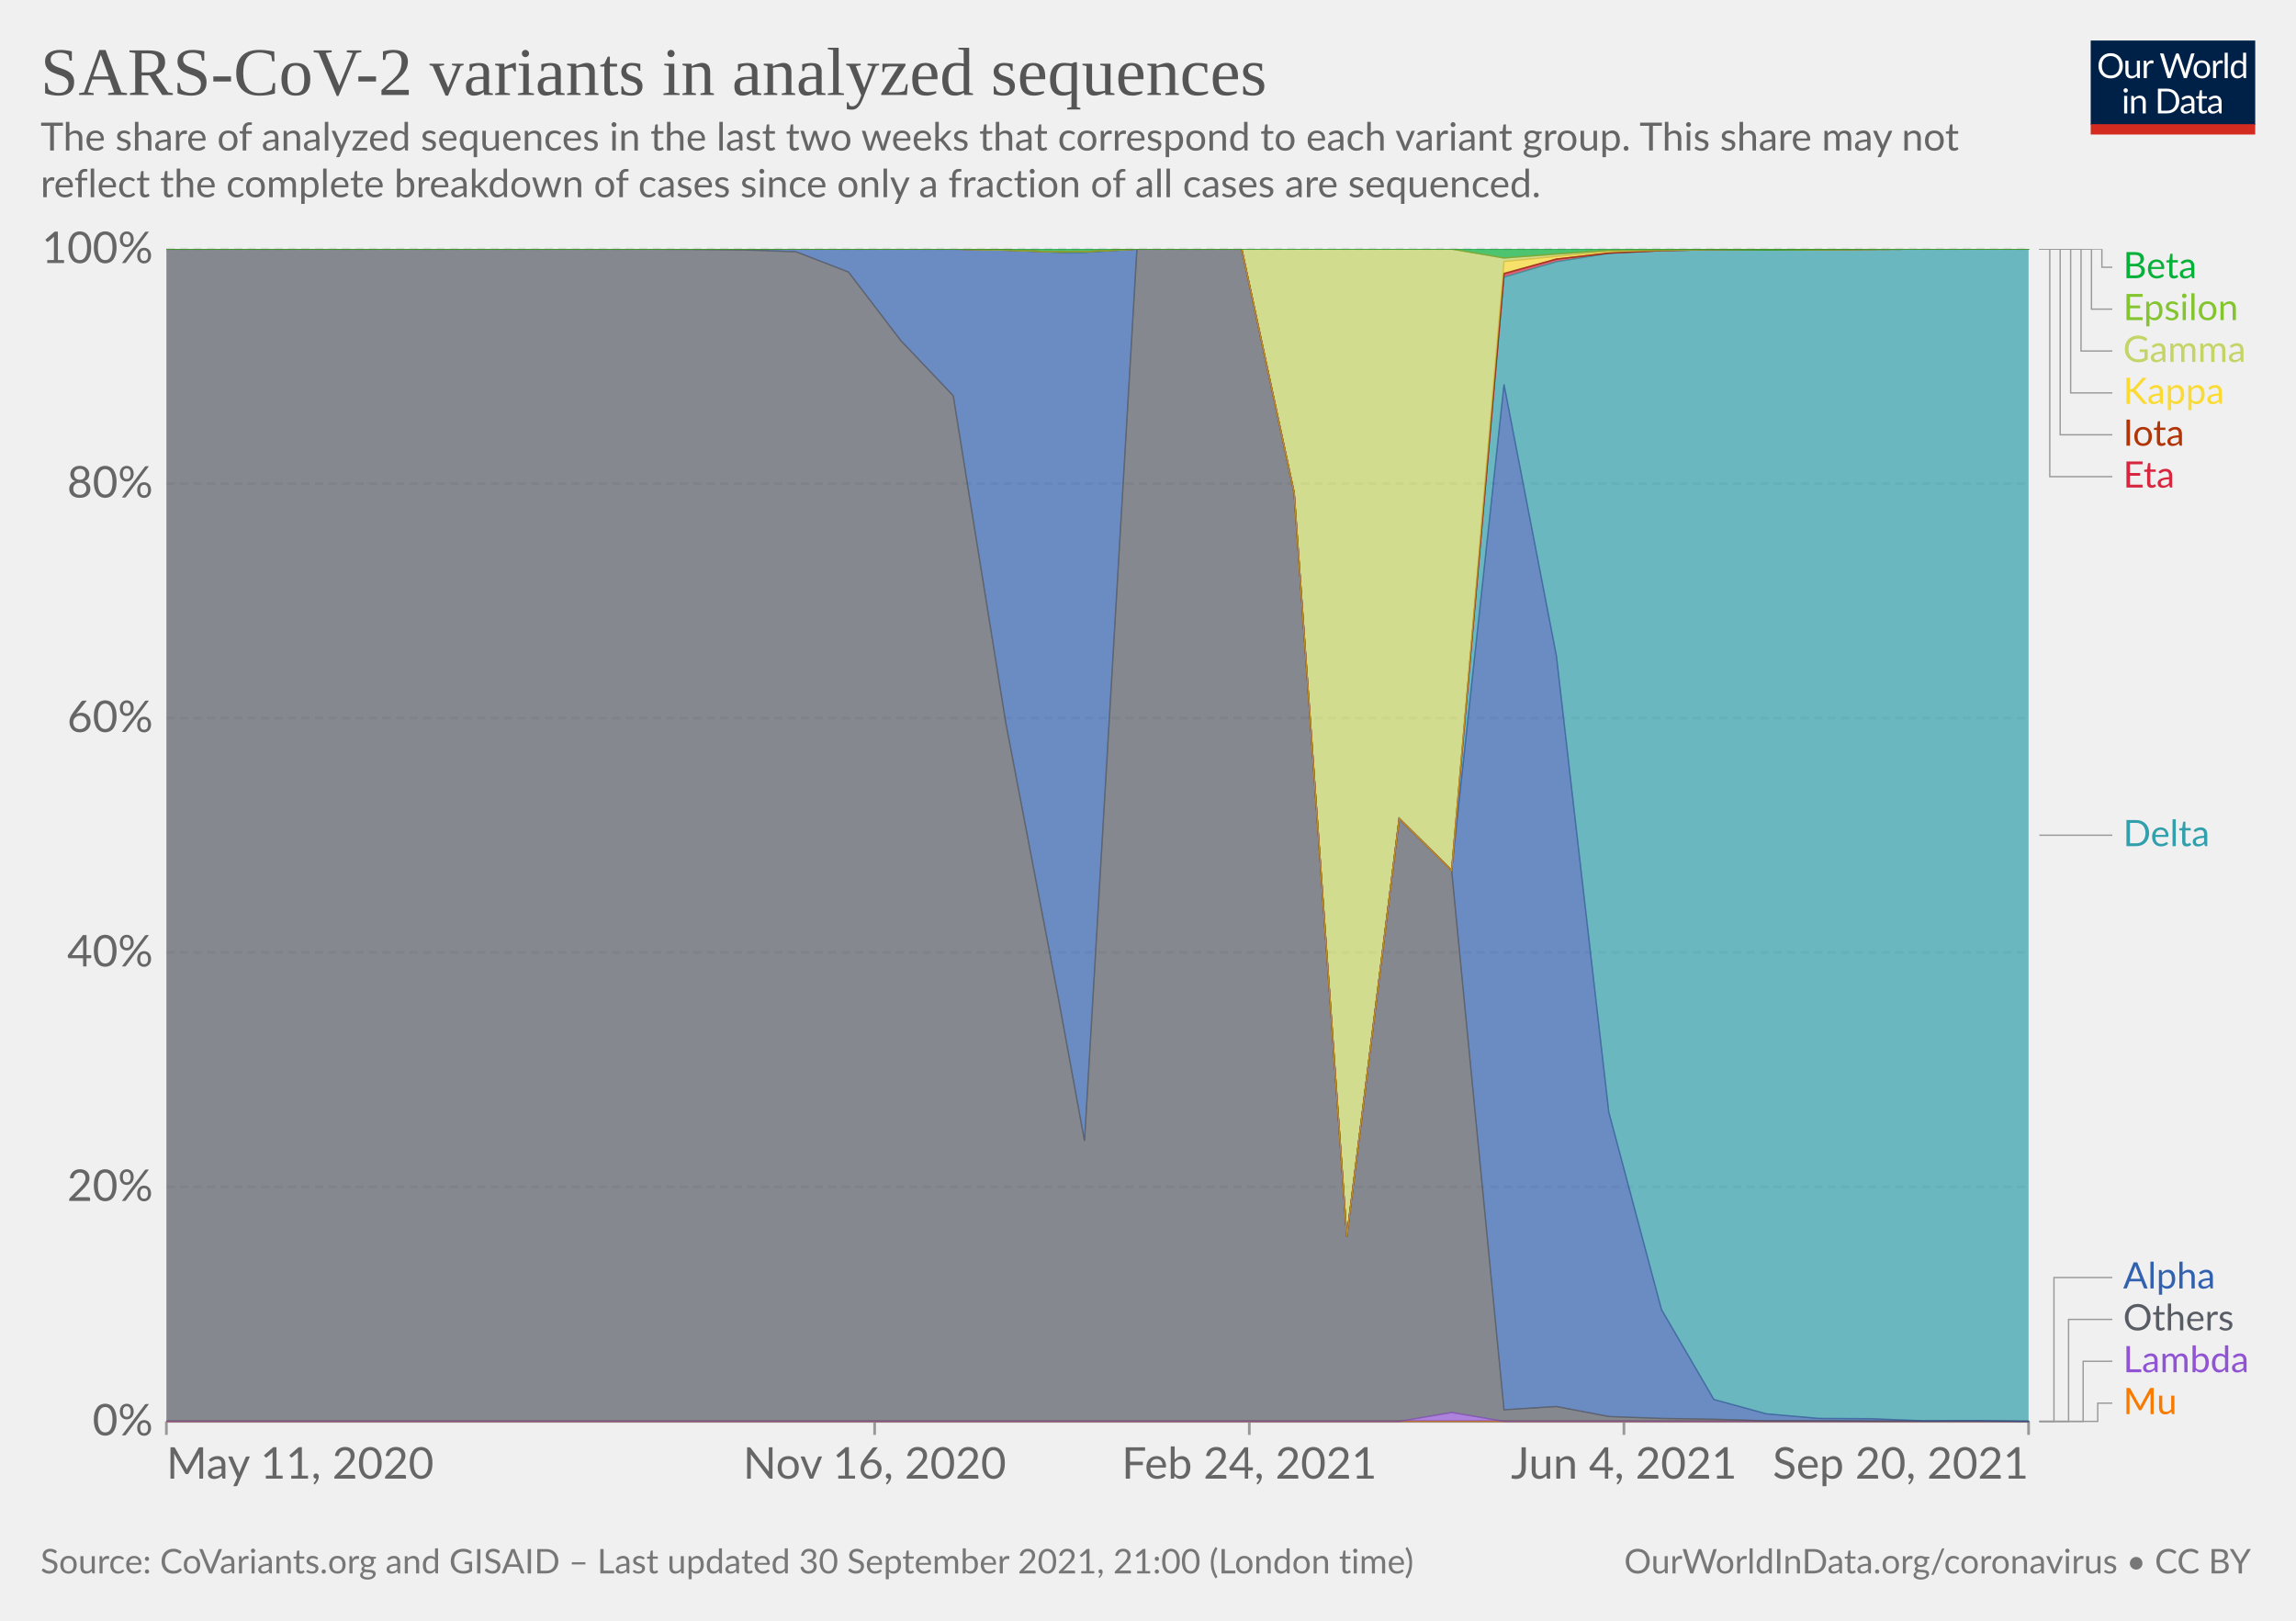
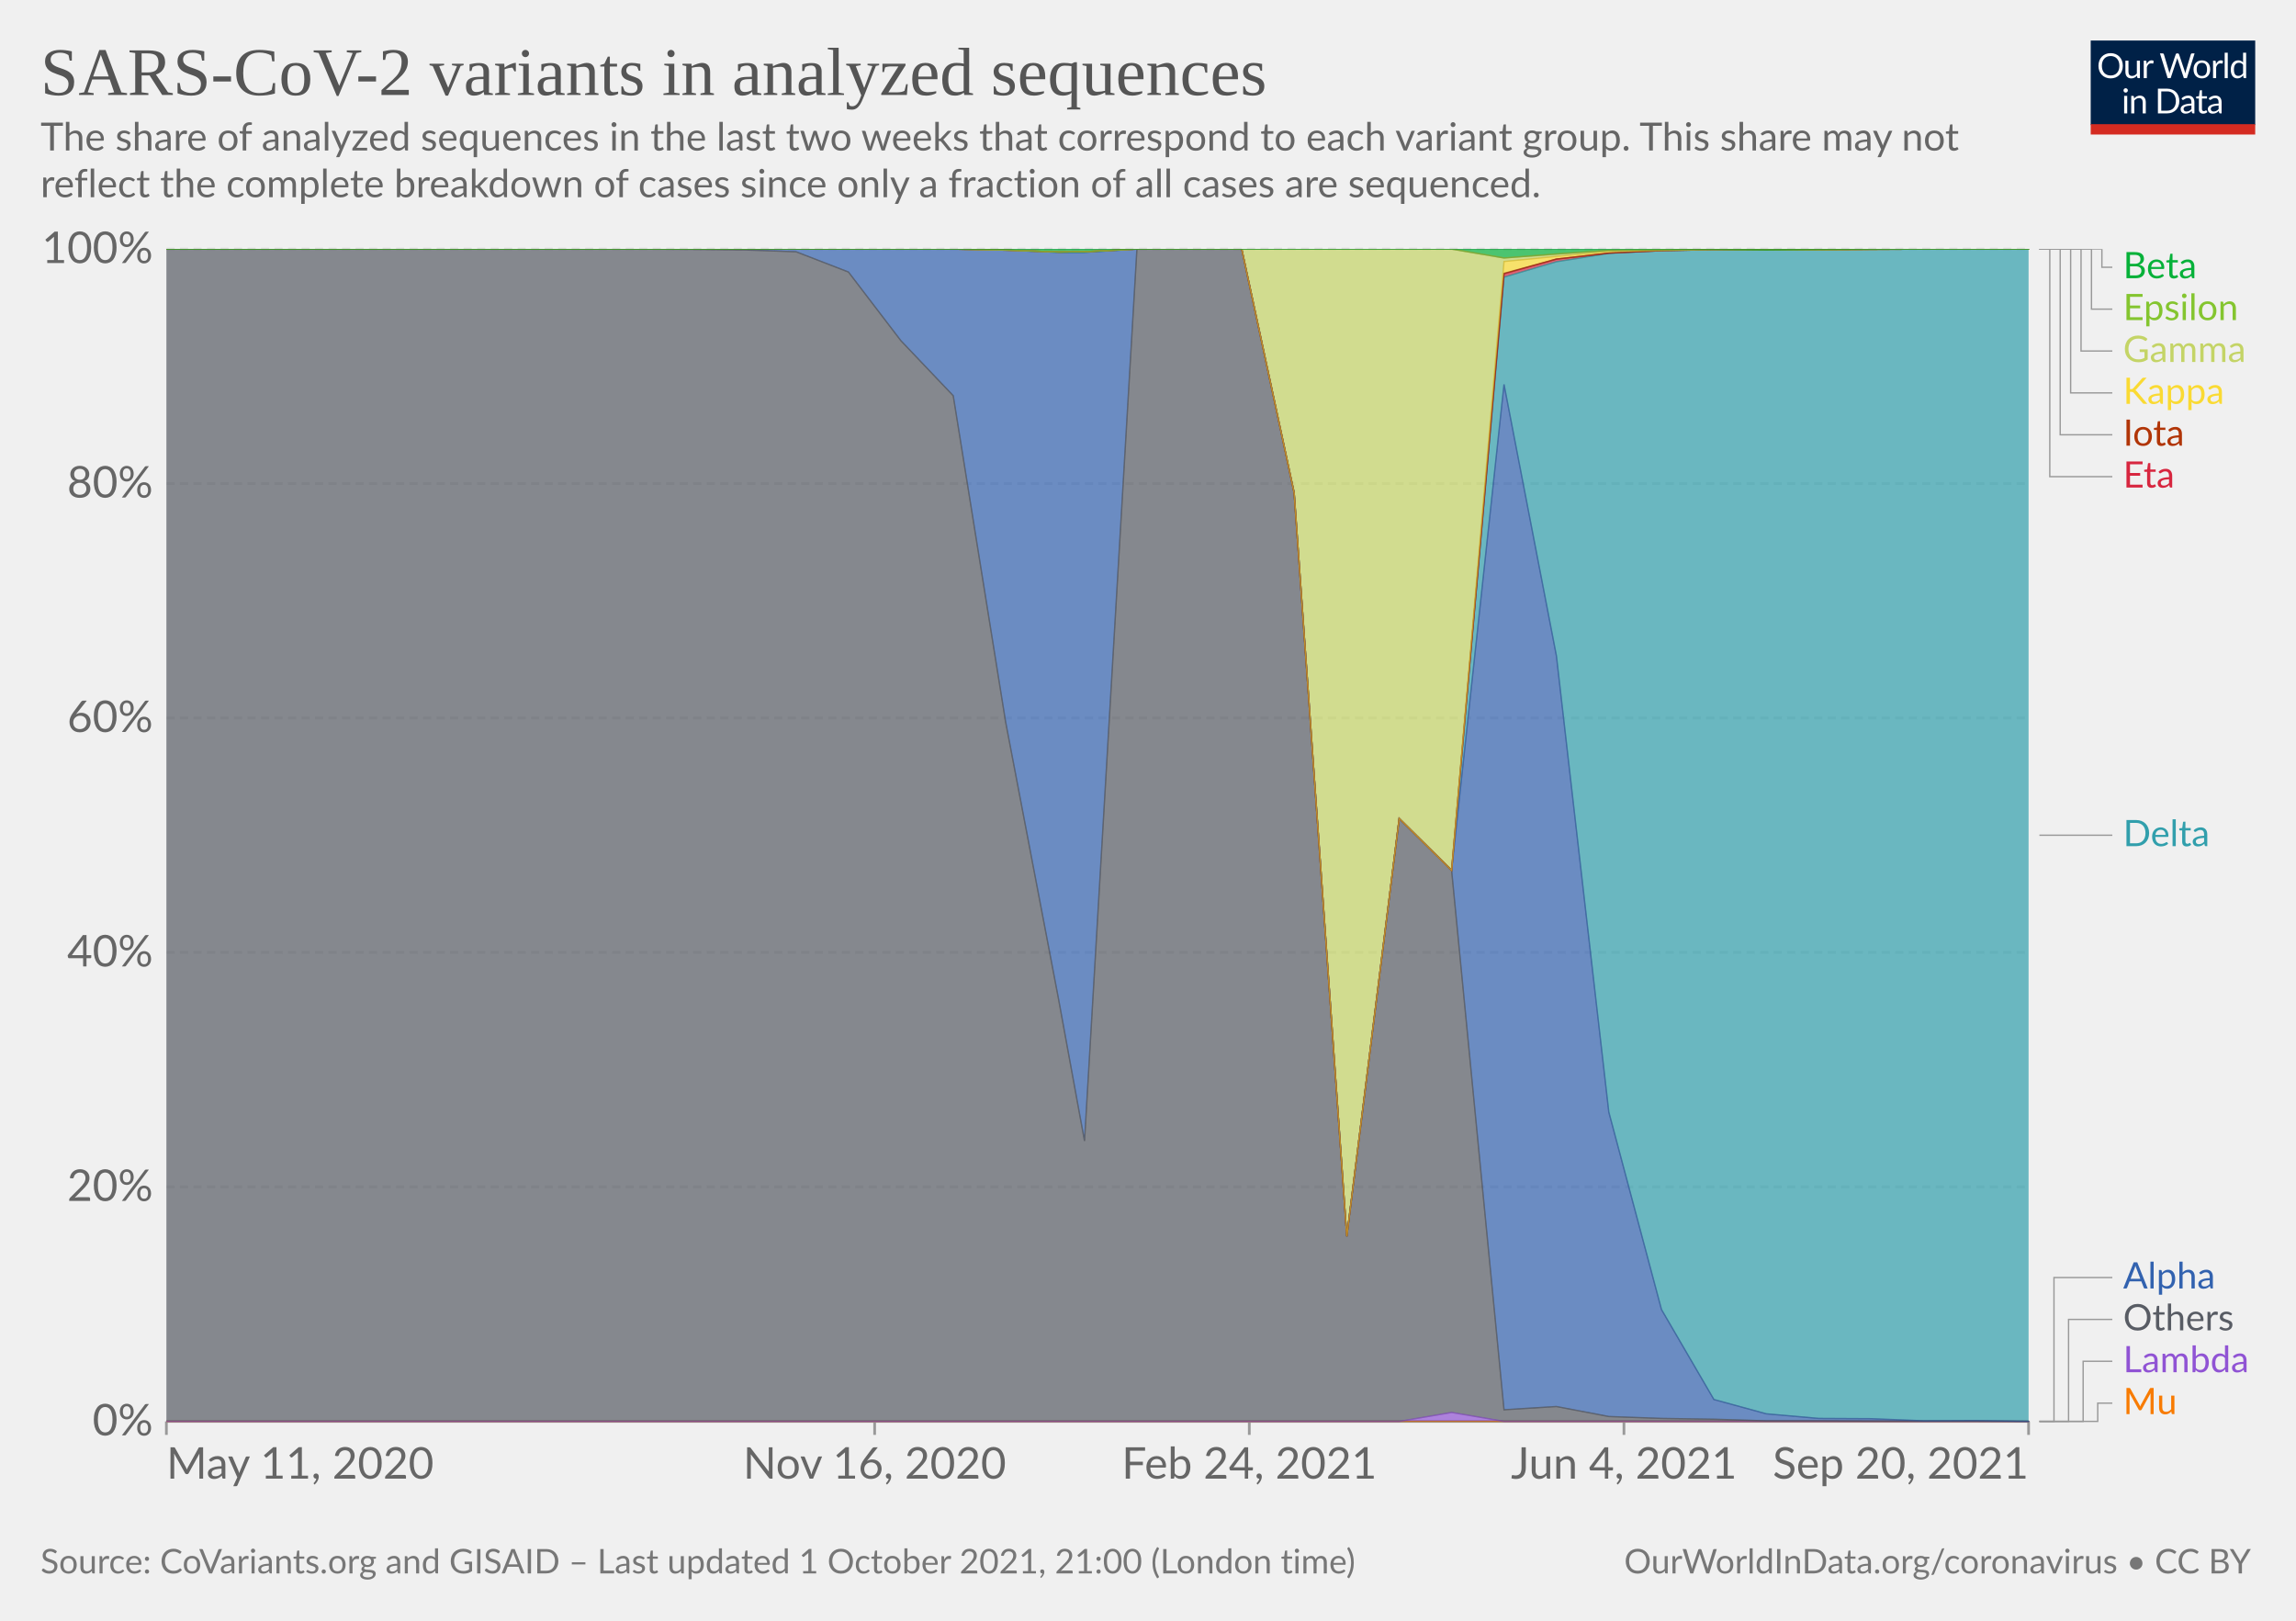
<svg xmlns="http://www.w3.org/2000/svg" version="1.1" style="background-color:#fff;-webkit-font-smoothing:antialiased" width="850" height="600" viewBox="0 0 850 600" font-family="Lato,'Helvetica Neue',Helvetica,Arial,sans-serif" font-size="18" text-rendering="geometricPrecision">
  <g class="HeaderView">
    <g transform="matrix(.29 0 0 .29 774 15)">
      <svg className="owidLog" width="210" height="120" viewBox="0 0 210 120" fill="none">
        <g clip-path="url(#clip0)">
          <path d="M0 0h210v107.89H0V0z" fill="#002147" />
          <path d="M40.98 32.25c0 2.36-.38 4.53-1.12 6.51a14.26 14.26 0 01-8.1 8.4c-1.9.78-4.02 1.17-6.34 1.17a16.6 16.6 0 01-6.33-1.17 14.31 14.31 0 01-8.08-8.4 18.29 18.29 0 01-1.12-6.51c0-2.36.38-4.53 1.12-6.5.75-1.97 1.8-3.67 3.17-5.1a14.32 14.32 0 014.9-3.34c1.92-.8 4.03-1.19 6.34-1.19 2.32 0 4.43.4 6.34 1.19 1.92.8 3.56 1.9 4.93 3.34a14.87 14.87 0 013.17 5.1 18.1 18.1 0 011.12 6.5zm-4.38 0c0-1.94-.26-3.68-.8-5.22a10.91 10.91 0 00-2.24-3.89 9.68 9.68 0 00-3.52-2.46 11.95 11.95 0 00-4.62-.86c-1.68 0-3.21.28-4.6.86a9.88 9.88 0 00-3.54 2.46 10.91 10.91 0 00-2.24 3.9c-.53 1.53-.8 3.27-.8 5.2 0 1.94.27 3.68.8 5.22a11.17 11.17 0 002.24 3.9 10.01 10.01 0 003.55 2.44c1.38.56 2.9.83 4.6.83s3.24-.27 4.61-.83a9.8 9.8 0 003.52-2.44 11.17 11.17 0 002.25-3.9c.53-1.54.8-3.28.8-5.21zm26.22-6.54V48H60.5c-.56 0-.9-.27-1.05-.81l-.31-2.4a12.45 12.45 0 01-3.26 2.6c-1.2.64-2.58.96-4.13.96-1.22 0-2.3-.2-3.24-.6a6.52 6.52 0 01-2.33-1.7 7.37 7.37 0 01-1.43-2.67c-.3-1.04-.46-2.2-.46-3.45V25.7h3.91v14.22c0 1.68.38 2.99 1.15 3.91.77.93 1.96 1.39 3.54 1.39 1.16 0 2.24-.27 3.23-.82a10.42 10.42 0 002.8-2.28V25.7h3.91zm8.61 4.47a9.94 9.94 0 012.6-3.56 5.64 5.64 0 013.76-1.3c.47 0 .92.05 1.34.15.44.1.83.27 1.17.49l-.3 2.92c-.09.37-.3.55-.66.55-.2 0-.5-.04-.9-.13a6.21 6.21 0 00-3.24.18 4.23 4.23 0 00-1.47.92c-.42.4-.81.9-1.17 1.5-.33.58-.64 1.26-.92 2.02V48H67.7V25.71h2.25c.42 0 .72.08.88.25.16.16.27.44.33.83l.26 3.39zm61.16-13.7L122.75 48h-3.82l-7.99-24.05a21.95 21.95 0 01-.42-1.58 38.36 38.36 0 01-.44 1.58L102.05 48h-3.83L88.4 16.47h3.54c.38 0 .7.1.95.29.26.2.43.43.5.73l6.52 21.9.28 1.28.29 1.46.3-1.46.38-1.27 7.41-21.91c.1-.25.26-.48.51-.69.27-.22.58-.33.95-.33h1.23c.38 0 .69.1.92.29a1.77 1.77 0 01.53.73l7.4 21.9a28.4 28.4 0 01.68 2.62 29.52 29.52 0 01.52-2.61l6.54-21.91a1.31 1.31 0 01.48-.7c.27-.21.58-.32.95-.32h3.32zm9.35 8.88c1.63 0 3.1.27 4.4.82a9.43 9.43 0 015.46 5.94c.5 1.4.74 2.98.74 4.73 0 1.76-.25 3.34-.74 4.75a9.43 9.43 0 01-5.46 5.92c-1.3.52-2.77.79-4.4.79-1.64 0-3.12-.27-4.44-.8a9.42 9.42 0 01-3.35-2.3c-.92-1-1.63-2.2-2.13-3.61-.49-1.41-.73-3-.73-4.75s.24-3.33.73-4.73c.5-1.43 1.2-2.64 2.13-3.63a9.4 9.4 0 013.35-2.31c1.32-.55 2.8-.82 4.44-.82zm0 19.89c2.2 0 3.84-.73 4.93-2.2 1.08-1.48 1.63-3.54 1.63-6.18 0-2.66-.55-4.72-1.63-6.2-1.09-1.49-2.73-2.23-4.93-2.23-1.12 0-2.09.2-2.93.57a5.71 5.71 0 00-2.06 1.65 7.5 7.5 0 00-1.24 2.67c-.26 1.04-.4 2.22-.4 3.54 0 2.64.55 4.7 1.64 6.18 1.1 1.47 2.76 2.2 4.99 2.2zm17.97-15.07a9.94 9.94 0 012.6-3.56 5.64 5.64 0 013.76-1.3c.47 0 .91.05 1.34.15.44.1.83.27 1.16.49l-.28 2.92c-.09.37-.31.55-.66.55-.2 0-.5-.04-.9-.13a6.2 6.2 0 00-3.24.18 4.23 4.23 0 00-1.47.92c-.43.4-.82.9-1.17 1.5a13.1 13.1 0 00-.92 2.02V48h-3.94V25.71h2.24c.43 0 .72.08.88.25.17.16.28.44.33.83l.27 3.39zm15.04-14.59V48h-3.92V15.6h3.92zm19.55 15.43a6.22 6.22 0 00-2.38-2.05 6.7 6.7 0 00-2.86-.6c-2.07 0-3.66.75-4.77 2.23-1.12 1.48-1.68 3.6-1.68 6.33 0 1.46.13 2.7.38 3.74a7.29 7.29 0 001.1 2.56 4.35 4.35 0 001.78 1.45c.7.3 1.5.46 2.4.46 1.29 0 2.41-.3 3.36-.88a9.6 9.6 0 002.67-2.49V31.02zm3.91-15.43V48h-2.33c-.56 0-.9-.27-1.06-.81l-.35-2.71a12.13 12.13 0 01-3.25 2.77 8.28 8.28 0 01-4.23 1.06 7.31 7.31 0 01-6.14-2.9c-.73-.96-1.3-2.15-1.69-3.57a18.35 18.35 0 01.07-9.48 11.29 11.29 0 011.89-3.7 8.7 8.7 0 017.06-3.34 7.96 7.96 0 016.12 2.62V15.59h3.91zM46.61 70.71V93H42.7V70.71h3.91zm.84-7c0 .39-.08.75-.24 1.09a2.81 2.81 0 01-1.52 1.47 2.67 2.67 0 01-2.16 0 2.9 2.9 0 01-1.45-1.47 2.67 2.67 0 010-2.16c.15-.35.35-.65.6-.9.25-.27.53-.47.85-.62a2.67 2.67 0 012.16 0c.35.15.65.35.9.62.27.25.47.55.62.9.16.34.24.7.24 1.08zm7.97 10.24c.49-.54 1-1.04 1.54-1.48a9.85 9.85 0 013.66-1.84 8.96 8.96 0 015.43.35c.94.4 1.72.97 2.33 1.71a7.36 7.36 0 011.43 2.67c.32 1.04.49 2.19.49 3.45V93h-3.94V78.81c0-1.69-.4-3-1.17-3.92-.76-.93-1.93-1.4-3.5-1.4a6.6 6.6 0 00-3.25.83c-1 .56-1.92 1.31-2.77 2.27V93h-3.94V70.71h2.35c.56 0 .9.28 1.04.82l.3 2.42zm57.7 3.3c0 2.36-.37 4.5-1.11 6.44a14.3 14.3 0 01-3.17 4.98 14.1 14.1 0 01-4.93 3.2c-1.9.76-4.02 1.13-6.33 1.13H85.8V61.47h11.77c2.31 0 4.42.39 6.33 1.15a13.8 13.8 0 018.1 8.18 17.75 17.75 0 011.12 6.45zm-4.37 0c0-1.94-.26-3.67-.8-5.2a10.94 10.94 0 00-2.23-3.87 9.57 9.57 0 00-3.53-2.42 12.23 12.23 0 00-4.61-.83h-7.5v24.62h7.5c1.7 0 3.24-.28 4.61-.84a9.7 9.7 0 003.53-2.4 10.94 10.94 0 002.24-3.87c.53-1.53.8-3.26.8-5.2zm19.8 5.72c-1.8.06-3.34.2-4.62.44-1.26.22-2.3.51-3.1.88-.8.36-1.37.8-1.74 1.3-.35.5-.53 1.05-.53 1.67 0 .58.1 1.1.3 1.52a3 3 0 00.76 1.05c.34.27.73.46 1.17.6a6.13 6.13 0 001.45.17 7.28 7.28 0 003.5-.81 11.95 11.95 0 002.82-2.2v-4.62zm-12.65-9.11a12.73 12.73 0 013.98-2.66c1.43-.59 3-.88 4.73-.88 1.25 0 2.36.2 3.33.61a6.81 6.81 0 013.94 4.38c.33 1.04.5 2.19.5 3.43V93h-1.74a1.8 1.8 0 01-.88-.18c-.2-.13-.36-.38-.48-.74l-.44-2.12-1.72 1.46a9.48 9.48 0 01-3.74 1.7c-.69.15-1.46.23-2.3.23-.87 0-1.69-.12-2.45-.35a5.34 5.34 0 01-3.34-2.93 6.64 6.64 0 01-.49-2.64c0-.88.25-1.72.73-2.53a6.33 6.33 0 012.35-2.17c1.09-.63 2.5-1.15 4.25-1.54 1.75-.41 3.89-.65 6.42-.7v-1.75c0-1.73-.37-3.03-1.12-3.91-.75-.9-1.84-1.34-3.28-1.34-.97 0-1.78.12-2.44.37-.64.23-1.2.5-1.7.81l-1.23.82c-.33.23-.67.35-1 .35-.27 0-.5-.07-.69-.2a2.1 2.1 0 01-.48-.53l-.7-1.25zm27.67 19.5c-1.76 0-3.12-.5-4.07-1.48-.94-.98-1.41-2.4-1.41-4.25V74h-2.68a.9.9 0 01-.6-.2c-.16-.14-.24-.36-.24-.66v-1.56l3.65-.46.9-6.89a.9.9 0 01.29-.52.88.88 0 01.62-.22H142v7.67h6.44V74H142v13.38c0 .94.22 1.63.68 2.09.45.45 1.04.68 1.76.68a3.21 3.21 0 001.85-.53l.55-.35c.16-.12.3-.18.41-.18.2 0 .4.13.55.38l1.15 1.87a7.45 7.45 0 01-2.44 1.5 8.53 8.53 0 01-2.95.52zm19.68-10.4c-1.8.07-3.34.21-4.62.45-1.26.22-2.3.51-3.1.88-.8.36-1.37.8-1.74 1.3-.35.5-.53 1.05-.53 1.67 0 .58.1 1.1.3 1.52a2.9 2.9 0 00.76 1.05c.34.27.73.46 1.17.6a6.13 6.13 0 001.45.17 7.3 7.3 0 003.5-.81 12.04 12.04 0 002.82-2.2v-4.62zm-12.65-9.1a12.72 12.72 0 013.99-2.66c1.42-.59 3-.88 4.72-.88 1.25 0 2.36.2 3.33.61a6.81 6.81 0 013.94 4.38c.33 1.04.5 2.19.5 3.43V93h-1.74a1.8 1.8 0 01-.88-.18c-.2-.13-.36-.38-.48-.74l-.44-2.12-1.72 1.46a9.48 9.48 0 01-3.74 1.7c-.69.15-1.46.23-2.3.23-.87 0-1.69-.12-2.45-.35a5.33 5.33 0 01-3.34-2.93 6.62 6.62 0 01-.49-2.64c0-.88.25-1.72.73-2.53a6.33 6.33 0 012.35-2.17c1.09-.63 2.5-1.15 4.25-1.54a31.2 31.2 0 016.42-.7v-1.75c0-1.73-.37-3.03-1.12-3.91-.75-.9-1.84-1.34-3.28-1.34-.97 0-1.78.12-2.44.37-.64.23-1.2.5-1.7.81l-1.22.82c-.34.23-.68.35-1.02.35-.26 0-.49-.07-.68-.2a1.88 1.88 0 01-.48-.53l-.7-1.25zM40.98 32.25c0 2.36-.38 4.53-1.12 6.51a14.26 14.26 0 01-8.1 8.4c-1.9.78-4.02 1.17-6.34 1.17a16.6 16.6 0 01-6.33-1.17 14.31 14.31 0 01-8.08-8.4 18.29 18.29 0 01-1.12-6.51c0-2.36.38-4.53 1.12-6.5.75-1.97 1.8-3.67 3.17-5.1a14.32 14.32 0 014.9-3.34c1.92-.8 4.03-1.19 6.34-1.19 2.32 0 4.43.4 6.34 1.19 1.92.8 3.56 1.9 4.93 3.34a14.87 14.87 0 013.17 5.1 18.1 18.1 0 011.12 6.5zm-4.38 0c0-1.94-.26-3.68-.8-5.22a10.91 10.91 0 00-2.24-3.89 9.68 9.68 0 00-3.52-2.46 11.95 11.95 0 00-4.62-.86c-1.68 0-3.21.28-4.6.86a9.88 9.88 0 00-3.54 2.46 10.91 10.91 0 00-2.24 3.9c-.53 1.53-.8 3.27-.8 5.2 0 1.94.27 3.68.8 5.22a11.17 11.17 0 002.24 3.9 10.01 10.01 0 003.55 2.44c1.38.56 2.9.83 4.6.83s3.24-.27 4.61-.83a9.8 9.8 0 003.52-2.44 11.17 11.17 0 002.25-3.9c.53-1.54.8-3.28.8-5.21zm26.22-6.54V48H60.5c-.56 0-.9-.27-1.05-.81l-.31-2.4a12.45 12.45 0 01-3.26 2.6c-1.2.64-2.58.96-4.13.96-1.22 0-2.3-.2-3.24-.6a6.52 6.52 0 01-2.33-1.7 7.37 7.37 0 01-1.43-2.67c-.3-1.04-.46-2.2-.46-3.45V25.7h3.91v14.22c0 1.68.38 2.99 1.15 3.91.77.93 1.96 1.39 3.54 1.39 1.16 0 2.24-.27 3.23-.82a10.42 10.42 0 002.8-2.28V25.7h3.91zm8.61 4.47a9.94 9.94 0 012.6-3.56 5.64 5.64 0 013.76-1.3c.47 0 .92.05 1.34.15.44.1.83.27 1.17.49l-.3 2.92c-.09.37-.3.55-.66.55-.2 0-.5-.04-.9-.13a6.21 6.21 0 00-3.24.18 4.23 4.23 0 00-1.47.92c-.42.4-.81.9-1.17 1.5-.33.58-.64 1.26-.92 2.02V48H67.7V25.71h2.25c.42 0 .72.08.88.25.16.16.27.44.33.83l.26 3.39zm61.16-13.7L122.75 48h-3.82l-7.99-24.05a21.95 21.95 0 01-.42-1.58 38.36 38.36 0 01-.44 1.58L102.05 48h-3.83L88.4 16.47h3.54c.38 0 .7.1.95.29.26.2.43.43.5.73l6.52 21.9.28 1.28.29 1.46.3-1.46.38-1.27 7.41-21.91c.1-.25.26-.48.51-.69.27-.22.58-.33.95-.33h1.23c.38 0 .69.1.92.29a1.77 1.77 0 01.53.73l7.4 21.9a28.4 28.4 0 01.68 2.62 29.52 29.52 0 01.52-2.61l6.54-21.91a1.31 1.31 0 01.48-.7c.27-.21.58-.32.95-.32h3.32zm9.35 8.88c1.63 0 3.1.27 4.4.82a9.43 9.43 0 015.46 5.94c.5 1.4.74 2.98.74 4.73 0 1.76-.25 3.34-.74 4.75a9.43 9.43 0 01-5.46 5.92c-1.3.52-2.77.79-4.4.79-1.64 0-3.12-.27-4.44-.8a9.42 9.42 0 01-3.35-2.3c-.92-1-1.63-2.2-2.13-3.61-.49-1.41-.73-3-.73-4.75s.24-3.33.73-4.73c.5-1.43 1.2-2.64 2.13-3.63a9.4 9.4 0 013.35-2.31c1.32-.55 2.8-.82 4.44-.82zm0 19.89c2.2 0 3.84-.73 4.93-2.2 1.08-1.48 1.63-3.54 1.63-6.18 0-2.66-.55-4.72-1.63-6.2-1.09-1.49-2.73-2.23-4.93-2.23-1.12 0-2.09.2-2.93.57a5.71 5.71 0 00-2.06 1.65 7.5 7.5 0 00-1.24 2.67c-.26 1.04-.4 2.22-.4 3.54 0 2.64.55 4.7 1.64 6.18 1.1 1.47 2.76 2.2 4.99 2.2zm17.97-15.07a9.94 9.94 0 012.6-3.56 5.64 5.64 0 013.76-1.3c.47 0 .91.05 1.34.15.44.1.83.27 1.16.49l-.28 2.92c-.09.37-.31.55-.66.55-.2 0-.5-.04-.9-.13a6.2 6.2 0 00-3.24.18 4.23 4.23 0 00-1.47.92c-.43.4-.82.9-1.17 1.5a13.1 13.1 0 00-.92 2.02V48h-3.94V25.71h2.24c.43 0 .72.08.88.25.17.16.28.44.33.83l.27 3.39zm15.04-14.59V48h-3.92V15.6h3.92zm19.55 15.43a6.22 6.22 0 00-2.38-2.05 6.7 6.7 0 00-2.86-.6c-2.07 0-3.66.75-4.77 2.23-1.12 1.48-1.68 3.6-1.68 6.33 0 1.46.13 2.7.38 3.74a7.29 7.29 0 001.1 2.56 4.35 4.35 0 001.78 1.45c.7.3 1.5.46 2.4.46 1.29 0 2.41-.3 3.36-.88a9.6 9.6 0 002.67-2.49V31.02zm3.91-15.43V48h-2.33c-.56 0-.9-.27-1.06-.81l-.35-2.71a12.13 12.13 0 01-3.25 2.77 8.28 8.28 0 01-4.23 1.06 7.31 7.31 0 01-6.14-2.9c-.73-.96-1.3-2.15-1.69-3.57a18.35 18.35 0 01.07-9.48 11.29 11.29 0 011.89-3.7 8.7 8.7 0 017.06-3.34 7.96 7.96 0 016.12 2.62V15.59h3.91zM46.61 70.71V93H42.7V70.71h3.91zm.84-7c0 .39-.08.75-.24 1.09a2.81 2.81 0 01-1.52 1.47 2.67 2.67 0 01-2.16 0 2.9 2.9 0 01-1.45-1.47 2.67 2.67 0 010-2.16c.15-.35.35-.65.6-.9.25-.27.53-.47.85-.62a2.67 2.67 0 012.16 0c.35.15.65.35.9.62.27.25.47.55.62.9.16.34.24.7.24 1.08zm7.97 10.24c.49-.54 1-1.04 1.54-1.48a9.85 9.85 0 013.66-1.84 8.96 8.96 0 015.43.35c.94.4 1.72.97 2.33 1.71a7.36 7.36 0 011.43 2.67c.32 1.04.49 2.19.49 3.45V93h-3.94V78.81c0-1.69-.4-3-1.17-3.92-.76-.93-1.93-1.4-3.5-1.4a6.6 6.6 0 00-3.25.83c-1 .56-1.92 1.31-2.77 2.27V93h-3.94V70.71h2.35c.56 0 .9.28 1.04.82l.3 2.42zm57.7 3.3c0 2.36-.37 4.5-1.11 6.44a14.3 14.3 0 01-3.17 4.98 14.1 14.1 0 01-4.93 3.2c-1.9.76-4.02 1.13-6.33 1.13H85.8V61.47h11.77c2.31 0 4.42.39 6.33 1.15a13.8 13.8 0 018.1 8.18 17.75 17.75 0 011.12 6.45zm-4.37 0c0-1.94-.26-3.67-.8-5.2a10.94 10.94 0 00-2.23-3.87 9.57 9.57 0 00-3.53-2.42 12.23 12.23 0 00-4.61-.83h-7.5v24.62h7.5c1.7 0 3.24-.28 4.61-.84a9.7 9.7 0 003.53-2.4 10.94 10.94 0 002.24-3.87c.53-1.53.8-3.26.8-5.2zm19.8 5.72c-1.8.06-3.34.2-4.62.44-1.26.22-2.3.51-3.1.88-.8.36-1.37.8-1.74 1.3-.35.5-.53 1.05-.53 1.67 0 .58.1 1.1.3 1.52a3 3 0 00.76 1.05c.34.27.73.46 1.17.6a6.13 6.13 0 001.45.17 7.28 7.28 0 003.5-.81 11.95 11.95 0 002.82-2.2v-4.62zm-12.65-9.11a12.73 12.73 0 013.98-2.66c1.43-.59 3-.88 4.73-.88 1.25 0 2.36.2 3.33.61a6.81 6.81 0 013.94 4.38c.33 1.04.5 2.19.5 3.43V93h-1.74a1.8 1.8 0 01-.88-.18c-.2-.13-.36-.38-.48-.74l-.44-2.12-1.72 1.46a9.48 9.48 0 01-3.74 1.7c-.69.15-1.46.23-2.3.23-.87 0-1.69-.12-2.45-.35a5.34 5.34 0 01-3.34-2.93 6.64 6.64 0 01-.49-2.64c0-.88.25-1.72.73-2.53a6.33 6.33 0 012.35-2.17c1.09-.63 2.5-1.15 4.25-1.54 1.75-.41 3.89-.65 6.42-.7v-1.75c0-1.73-.37-3.03-1.12-3.91-.75-.9-1.84-1.34-3.28-1.34-.97 0-1.78.12-2.44.37-.64.23-1.2.5-1.7.81l-1.23.82c-.33.23-.67.35-1 .35-.27 0-.5-.07-.69-.2a2.1 2.1 0 01-.48-.53l-.7-1.25zm27.67 19.5c-1.76 0-3.12-.5-4.07-1.48-.94-.98-1.41-2.4-1.41-4.25V74h-2.68a.9.9 0 01-.6-.2c-.16-.14-.24-.36-.24-.66v-1.56l3.65-.46.9-6.89a.9.9 0 01.29-.52.88.88 0 01.62-.22H142v7.67h6.44V74H142v13.38c0 .94.22 1.63.68 2.09.45.45 1.04.68 1.76.68a3.21 3.21 0 001.85-.53l.55-.35c.16-.12.3-.18.41-.18.2 0 .4.13.55.38l1.15 1.87a7.45 7.45 0 01-2.44 1.5 8.53 8.53 0 01-2.95.52zm19.68-10.4c-1.8.07-3.34.21-4.62.45-1.26.22-2.3.51-3.1.88-.8.36-1.37.8-1.74 1.3-.35.5-.53 1.05-.53 1.67 0 .58.1 1.1.3 1.52a2.9 2.9 0 00.76 1.05c.34.27.73.46 1.17.6a6.13 6.13 0 001.45.17 7.3 7.3 0 003.5-.81 12.04 12.04 0 002.82-2.2v-4.62zm-12.65-9.1a12.72 12.72 0 013.99-2.66c1.42-.59 3-.88 4.72-.88 1.25 0 2.36.2 3.33.61a6.81 6.81 0 013.94 4.38c.33 1.04.5 2.19.5 3.43V93h-1.74a1.8 1.8 0 01-.88-.18c-.2-.13-.36-.38-.48-.74l-.44-2.12-1.72 1.46a9.48 9.48 0 01-3.74 1.7c-.69.15-1.46.23-2.3.23-.87 0-1.69-.12-2.45-.35a5.33 5.33 0 01-3.34-2.93 6.62 6.62 0 01-.49-2.64c0-.88.25-1.72.73-2.53a6.33 6.33 0 012.35-2.17c1.09-.63 2.5-1.15 4.25-1.54a31.2 31.2 0 016.42-.7v-1.75c0-1.73-.37-3.03-1.12-3.91-.75-.9-1.84-1.34-3.28-1.34-.97 0-1.78.12-2.44.37-.64.23-1.2.5-1.7.81l-1.22.82c-.34.23-.68.35-1.02.35-.26 0-.49-.07-.68-.2a1.88 1.88 0 01-.48-.53l-.7-1.25zM40.98 32.25c0 2.36-.38 4.53-1.12 6.51a14.26 14.26 0 01-8.1 8.4c-1.9.78-4.02 1.17-6.34 1.17a16.6 16.6 0 01-6.33-1.17 14.31 14.31 0 01-8.08-8.4 18.29 18.29 0 01-1.12-6.51c0-2.36.38-4.53 1.12-6.5.75-1.97 1.8-3.67 3.17-5.1a14.32 14.32 0 014.9-3.34c1.92-.8 4.03-1.19 6.34-1.19 2.32 0 4.43.4 6.34 1.19 1.92.8 3.56 1.9 4.93 3.34a14.87 14.87 0 013.17 5.1 18.1 18.1 0 011.12 6.5zm-4.38 0c0-1.94-.26-3.68-.8-5.22a10.91 10.91 0 00-2.24-3.89 9.68 9.68 0 00-3.52-2.46 11.95 11.95 0 00-4.62-.86c-1.68 0-3.21.28-4.6.86a9.88 9.88 0 00-3.54 2.46 10.91 10.91 0 00-2.24 3.9c-.53 1.53-.8 3.27-.8 5.2 0 1.94.27 3.68.8 5.22a11.17 11.17 0 002.24 3.9 10.01 10.01 0 003.55 2.44c1.38.56 2.9.83 4.6.83s3.24-.27 4.61-.83a9.8 9.8 0 003.52-2.44 11.17 11.17 0 002.25-3.9c.53-1.54.8-3.28.8-5.21zm26.22-6.54V48H60.5c-.56 0-.9-.27-1.05-.81l-.31-2.4a12.45 12.45 0 01-3.26 2.6c-1.2.64-2.58.96-4.13.96-1.22 0-2.3-.2-3.24-.6a6.52 6.52 0 01-2.33-1.7 7.37 7.37 0 01-1.43-2.67c-.3-1.04-.46-2.2-.46-3.45V25.7h3.91v14.22c0 1.68.38 2.99 1.15 3.91.77.93 1.96 1.39 3.54 1.39 1.16 0 2.24-.27 3.23-.82a10.42 10.42 0 002.8-2.28V25.7h3.91zm8.61 4.47a9.94 9.94 0 012.6-3.56 5.64 5.64 0 013.76-1.3c.47 0 .92.05 1.34.15.44.1.83.27 1.17.49l-.3 2.92c-.09.37-.3.55-.66.55-.2 0-.5-.04-.9-.13a6.21 6.21 0 00-3.24.18 4.23 4.23 0 00-1.47.92c-.42.4-.81.9-1.17 1.5-.33.58-.64 1.26-.92 2.02V48H67.7V25.71h2.25c.42 0 .72.08.88.25.16.16.27.44.33.83l.26 3.39zm61.16-13.7L122.75 48h-3.82l-7.99-24.05a21.95 21.95 0 01-.42-1.58 38.36 38.36 0 01-.44 1.58L102.05 48h-3.83L88.4 16.47h3.54c.38 0 .7.1.95.29.26.2.43.43.5.73l6.52 21.9.28 1.28.29 1.46.3-1.46.38-1.27 7.41-21.91c.1-.25.26-.48.51-.69.27-.22.58-.33.95-.33h1.23c.38 0 .69.1.92.29a1.77 1.77 0 01.53.73l7.4 21.9a28.4 28.4 0 01.68 2.62 29.52 29.52 0 01.52-2.61l6.54-21.91a1.31 1.31 0 01.48-.7c.27-.21.58-.32.95-.32h3.32zm9.35 8.88c1.63 0 3.1.27 4.4.82a9.43 9.43 0 015.46 5.94c.5 1.4.74 2.98.74 4.73 0 1.76-.25 3.34-.74 4.75a9.43 9.43 0 01-5.46 5.92c-1.3.52-2.77.79-4.4.79-1.64 0-3.12-.27-4.44-.8a9.42 9.42 0 01-3.35-2.3c-.92-1-1.63-2.2-2.13-3.61-.49-1.41-.73-3-.73-4.75s.24-3.33.73-4.73c.5-1.43 1.2-2.64 2.13-3.63a9.4 9.4 0 013.35-2.31c1.32-.55 2.8-.82 4.44-.82zm0 19.89c2.2 0 3.84-.73 4.93-2.2 1.08-1.48 1.63-3.54 1.63-6.18 0-2.66-.55-4.72-1.63-6.2-1.09-1.49-2.73-2.23-4.93-2.23-1.12 0-2.09.2-2.93.57a5.71 5.71 0 00-2.06 1.65 7.5 7.5 0 00-1.24 2.67c-.26 1.04-.4 2.22-.4 3.54 0 2.64.55 4.7 1.64 6.18 1.1 1.47 2.76 2.2 4.99 2.2zm17.97-15.07a9.94 9.94 0 012.6-3.56 5.64 5.64 0 013.76-1.3c.47 0 .91.05 1.34.15.44.1.83.27 1.16.49l-.28 2.92c-.09.37-.31.55-.66.55-.2 0-.5-.04-.9-.13a6.2 6.2 0 00-3.24.18 4.23 4.23 0 00-1.47.92c-.43.4-.82.9-1.17 1.5a13.1 13.1 0 00-.92 2.02V48h-3.94V25.71h2.24c.43 0 .72.08.88.25.17.16.28.44.33.83l.27 3.39zm15.04-14.59V48h-3.92V15.6h3.92zm19.55 15.43a6.22 6.22 0 00-2.38-2.05 6.7 6.7 0 00-2.86-.6c-2.07 0-3.66.75-4.77 2.23-1.12 1.48-1.68 3.6-1.68 6.33 0 1.46.13 2.7.38 3.74a7.29 7.29 0 001.1 2.56 4.35 4.35 0 001.78 1.45c.7.3 1.5.46 2.4.46 1.29 0 2.41-.3 3.36-.88a9.6 9.6 0 002.67-2.49V31.02zm3.91-15.43V48h-2.33c-.56 0-.9-.27-1.06-.81l-.35-2.71a12.13 12.13 0 01-3.25 2.77 8.28 8.28 0 01-4.23 1.06 7.31 7.31 0 01-6.14-2.9c-.73-.96-1.3-2.15-1.69-3.57a18.35 18.35 0 01.07-9.48 11.29 11.29 0 011.89-3.7 8.7 8.7 0 017.06-3.34 7.96 7.96 0 016.12 2.62V15.59h3.91zM46.61 70.71V93H42.7V70.71h3.91zm.84-7c0 .39-.08.75-.24 1.09a2.81 2.81 0 01-1.52 1.47 2.67 2.67 0 01-2.16 0 2.9 2.9 0 01-1.45-1.47 2.67 2.67 0 010-2.16c.15-.35.35-.65.6-.9.25-.27.53-.47.85-.62a2.67 2.67 0 012.16 0c.35.15.65.35.9.62.27.25.47.55.62.9.16.34.24.7.24 1.08zm7.97 10.24c.49-.54 1-1.04 1.54-1.48a9.85 9.85 0 013.66-1.84 8.96 8.96 0 015.43.35c.94.4 1.72.97 2.33 1.71a7.36 7.36 0 011.43 2.67c.32 1.04.49 2.19.49 3.45V93h-3.94V78.81c0-1.69-.4-3-1.17-3.92-.76-.93-1.93-1.4-3.5-1.4a6.6 6.6 0 00-3.25.83c-1 .56-1.92 1.31-2.77 2.27V93h-3.94V70.71h2.35c.56 0 .9.28 1.04.82l.3 2.42zm57.7 3.3c0 2.36-.37 4.5-1.11 6.44a14.3 14.3 0 01-3.17 4.98 14.1 14.1 0 01-4.93 3.2c-1.9.76-4.02 1.13-6.33 1.13H85.8V61.47h11.77c2.31 0 4.42.39 6.33 1.15a13.8 13.8 0 018.1 8.18 17.75 17.75 0 011.12 6.45zm-4.37 0c0-1.94-.26-3.67-.8-5.2a10.94 10.94 0 00-2.23-3.87 9.57 9.57 0 00-3.53-2.42 12.23 12.23 0 00-4.61-.83h-7.5v24.62h7.5c1.7 0 3.24-.28 4.61-.84a9.7 9.7 0 003.53-2.4 10.94 10.94 0 002.24-3.87c.53-1.53.8-3.26.8-5.2zm19.8 5.72c-1.8.06-3.34.2-4.62.44-1.26.22-2.3.51-3.1.88-.8.36-1.37.8-1.74 1.3-.35.5-.53 1.05-.53 1.67 0 .58.1 1.1.3 1.52a3 3 0 00.76 1.05c.34.27.73.46 1.17.6a6.13 6.13 0 001.45.17 7.28 7.28 0 003.5-.81 11.95 11.95 0 002.82-2.2v-4.62zm-12.65-9.11a12.73 12.73 0 013.98-2.66c1.43-.59 3-.88 4.73-.88 1.25 0 2.36.2 3.33.61a6.81 6.81 0 013.94 4.38c.33 1.04.5 2.19.5 3.43V93h-1.74a1.8 1.8 0 01-.88-.18c-.2-.13-.36-.38-.48-.74l-.44-2.12-1.72 1.46a9.48 9.48 0 01-3.74 1.7c-.69.15-1.46.23-2.3.23-.87 0-1.69-.12-2.45-.35a5.34 5.34 0 01-3.34-2.93 6.64 6.64 0 01-.49-2.64c0-.88.25-1.72.73-2.53a6.33 6.33 0 012.35-2.17c1.09-.63 2.5-1.15 4.25-1.54 1.75-.41 3.89-.65 6.42-.7v-1.75c0-1.73-.37-3.03-1.12-3.91-.75-.9-1.84-1.34-3.28-1.34-.97 0-1.78.12-2.44.37-.64.23-1.2.5-1.7.81l-1.23.82c-.33.23-.67.35-1 .35-.27 0-.5-.07-.69-.2a2.1 2.1 0 01-.48-.53l-.7-1.25zm27.67 19.5c-1.76 0-3.12-.5-4.07-1.48-.94-.98-1.41-2.4-1.41-4.25V74h-2.68a.9.9 0 01-.6-.2c-.16-.14-.24-.36-.24-.66v-1.56l3.65-.46.9-6.89a.9.9 0 01.29-.52.88.88 0 01.62-.22H142v7.67h6.44V74H142v13.38c0 .94.22 1.63.68 2.09.45.45 1.04.68 1.76.68a3.21 3.21 0 001.85-.53l.55-.35c.16-.12.3-.18.41-.18.2 0 .4.13.55.38l1.15 1.87a7.45 7.45 0 01-2.44 1.5 8.53 8.53 0 01-2.95.52zm19.68-10.4c-1.8.07-3.34.21-4.62.45-1.26.22-2.3.51-3.1.88-.8.36-1.37.8-1.74 1.3-.35.5-.53 1.05-.53 1.67 0 .58.1 1.1.3 1.52a2.9 2.9 0 00.76 1.05c.34.27.73.46 1.17.6a6.13 6.13 0 001.45.17 7.3 7.3 0 003.5-.81 12.04 12.04 0 002.82-2.2v-4.62zm-12.65-9.1a12.72 12.72 0 013.99-2.66c1.42-.59 3-.88 4.72-.88 1.25 0 2.36.2 3.33.61a6.81 6.81 0 013.94 4.38c.33 1.04.5 2.19.5 3.43V93h-1.74a1.8 1.8 0 01-.88-.18c-.2-.13-.36-.38-.48-.74l-.44-2.12-1.72 1.46a9.48 9.48 0 01-3.74 1.7c-.69.15-1.46.23-2.3.23-.87 0-1.69-.12-2.45-.35a5.33 5.33 0 01-3.34-2.93 6.62 6.62 0 01-.49-2.64c0-.88.25-1.72.73-2.53a6.33 6.33 0 012.35-2.17c1.09-.63 2.5-1.15 4.25-1.54a31.2 31.2 0 016.42-.7v-1.75c0-1.73-.37-3.03-1.12-3.91-.75-.9-1.84-1.34-3.28-1.34-.97 0-1.78.12-2.44.37-.64.23-1.2.5-1.7.81l-1.22.82c-.34.23-.68.35-1.02.35-.26 0-.49-.07-.68-.2a1.88 1.88 0 01-.48-.53l-.7-1.25z" fill="#fff" />
          <path fill="#D42B21" d="M0 106.79h210V120H0z" />
        </g>
        <defs>
          <clipPath id="clip0">
            <path fill="#fff" d="M0 0h210v120H0z" />
          </clipPath>
        </defs>
      </svg>
    </g>
    <a href="https://ourworldindata.org/grapher/covid-variants-area?country=GBR~LKA~CHN~BGD~IND~RUS~QAT~URY~KHM~ABW~MNE~IRL~AUS~COL~IDN~GHA~KOR~CZE~SVK~PER~BWA~ARG~HKG~NOR~TUR~TTO~BGR~LBN~JPN" target="_blank" rel="noopener" font-family="&quot;Playfair Display&quot;,Georgia,&quot;Times New Roman&quot;,serif">
      <text font-size="25.2" x="15" y="35.2" fill="#555">
        <tspan x="15" y="35.16">SARS-CoV-2 variants in analyzed sequences</tspan>
      </text>
    </a>
    <text font-size="14.4" x="15" y="55.7" fill="#666">
      <tspan x="15" y="55.72">The share of analyzed sequences in the last two weeks that correspond to each variant group. This share may not</tspan>
      <tspan x="15" y="73">reflect the complete breakdown of cases since only a fraction of all cases are sequenced.</tspan>
    </text>
  </g>
  <g class="StackedArea">
    <defs>
      <clipPath id="a">
        <path d="M61.63 92.2h820v910.4h-820z" />
      </clipPath>
    </defs>
    <g class="DualAxisView">
      <g class="HorizontalAxis">
        <path stroke="#999" d="M61.6 526.2v5M751 526.2v5M323.8 526.2v5M462.5 526.2v5M601.2 526.2v5" />
        <text x="61.63" y="547.4" fill="#666" text-anchor="start" font-size="16.2">May 11, 2020</text>
        <text x="751" y="547.4" fill="#666" text-anchor="end" font-size="16.2">Sep 20, 2021</text>
        <text x="323.8" y="547.4" fill="#666" text-anchor="middle" font-size="16.2">Nov 16, 2020</text>
        <text x="462.5" y="547.4" fill="#666" text-anchor="middle" font-size="16.2">Feb 24, 2021</text>
        <text x="601.2" y="547.4" fill="#666" text-anchor="middle" font-size="16.2">Jun 4, 2021</text>
      </g>
      <g class="VerticalAxis" text-anchor="end" fill="#666" font-size="16.2">
        <text x="56.63" y="526.2" dy=".32em">0%</text>
        <text x="56.63" y="439.4" dy=".32em">20%</text>
        <text x="56.63" y="352.6" dy=".32em">40%</text>
        <text x="56.63" y="265.8" dy=".32em">60%</text>
        <text x="56.63" y="179" dy=".32em">80%</text>
        <text x="56.63" y="92.2" dy=".32em">100%</text>
      </g>
      <g class="AxisGridLines horizontalLines">
        <path stroke="#999" d="M61.63 526.2H751" />
        <path stroke="#ddd" stroke-dasharray="3,2" d="M61.63 439.4H751M61.63 352.6H751M61.63 265.8H751M61.63 179H751M61.63 92.2H751" />
      </g>
    </g>
    <g clip-path="url(#a)">
      <g class="LineLabels" cursor="default">
        <g class="legendMark">
          <g class="indicator">
            <path d="M755 92.2h23.14v6.75H782" stroke="#999" stroke-width=".5" fill="none" />
          </g>
          <text font-size="13.5" x="786" y="103" fill="#06b139">
            <tspan x="786" y="103">Beta</tspan>
          </text>
        </g>
        <g class="legendMark">
          <g class="indicator">
            <path d="M755 92.2h19.28v22.25H782" stroke="#999" stroke-width=".5" fill="none" />
          </g>
          <text font-size="13.5" x="786" y="118.5" fill="#84c52f">
            <tspan x="786" y="118.5">Epsilon</tspan>
          </text>
        </g>
        <g class="legendMark">
          <g class="indicator">
            <path d="M755 92.2h15.42v37.75H782" stroke="#999" stroke-width=".5" fill="none" />
          </g>
          <text font-size="13.5" x="786" y="134" fill="#c4d466">
            <tspan x="786" y="134">Gamma</tspan>
          </text>
        </g>
        <g class="legendMark">
          <g class="indicator">
            <path d="M755 92.2h11.57v53.25h15.42" stroke="#999" stroke-width=".5" fill="none" />
          </g>
          <text font-size="13.5" x="786" y="149.5" fill="#fada33">
            <tspan x="786" y="149.5">Kappa</tspan>
          </text>
        </g>
        <g class="legendMark">
          <g class="indicator">
            <path d="M755 92.2h7.7v68.75H782" stroke="#999" stroke-width=".5" fill="none" />
          </g>
          <text font-size="13.5" x="786" y="165" fill="#b13507">
            <tspan x="786" y="165">Iota</tspan>
          </text>
        </g>
        <g class="legendMark">
          <g class="indicator">
            <path d="M755 92.2h3.85v84.25H782" stroke="#999" stroke-width=".5" fill="none" />
          </g>
          <text font-size="13.5" x="786" y="180.5" fill="#d7263f">
            <tspan x="786" y="180.5">Eta</tspan>
          </text>
        </g>
        <g class="legendMark">
          <g class="indicator">
            <path d="M755 309.2h13.5v0H782" stroke="#999" stroke-width=".5" fill="none" />
          </g>
          <text font-size="13.5" x="786" y="313.3" fill="#319fac">
            <tspan x="786" y="313.25">Delta</tspan>
          </text>
        </g>
        <g class="legendMark">
          <g class="indicator">
            <path d="M755 526.2h5.4v-53.25H782" stroke="#999" stroke-width=".5" fill="none" />
          </g>
          <text font-size="13.5" x="786" y="477" fill="#3262af">
            <tspan x="786" y="477">Alpha</tspan>
          </text>
        </g>
        <g class="legendMark">
          <g class="indicator">
            <path d="M755 526.2h10.8v-37.75H782" stroke="#999" stroke-width=".5" fill="none" />
          </g>
          <text font-size="13.5" x="786" y="492.5" fill="#585c64">
            <tspan x="786" y="492.5">Others</tspan>
          </text>
        </g>
        <g class="legendMark">
          <g class="indicator">
            <path d="M755 526.2h16.2v-22.25H782" stroke="#999" stroke-width=".5" fill="none" />
          </g>
          <text font-size="13.5" x="786" y="508" fill="#9053d4">
            <tspan x="786" y="508">Lambda</tspan>
          </text>
        </g>
        <g class="legendMark">
          <g class="indicator">
            <path d="M755 526.2h21.6v-6.75h5.4" stroke="#999" stroke-width=".5" fill="none" />
          </g>
          <text font-size="13.5" x="786" y="523.5" fill="#f87b01">
            <tspan x="786" y="523.5">Mu</tspan>
          </text>
        </g>
      </g>
      <g class="Areas">
        <path class="Mu-area" stroke-linecap="round" d="M61.6 526.2H751 61.63" fill="#f87b01" fill-opacity=".7" />
        <path class="Lambda-area" stroke-linecap="round" d="M61.6 526.2H518l19.4-3.3 19.4 3.3H751 61.6" fill="#9053d4" fill-opacity=".7" />
        <path class="Others-area" stroke-linecap="round" d="M61.6 92.2h174.8l19.4.1 19.4.2 19.5.7 19.4 7.5 19.4 25.4 19.4 20.4 19.4 120.8 19.5 102.1 9.7 53 19.4-330.2h38.8l19.4 90.2 19.5 275.3L518 303l19.4 19.2 19.4 199.7 19.4-1.2 19.4 3.7 19.5.7 19.4.3 19.4.6h19.4l19.4.1h38.9l19.4.1H556.8l-19.4-3.3-19.4 3.3H61.6" fill="#585c64" fill-opacity=".7" />
        <path class="Alpha-area" stroke-linecap="round" d="M61.6 92.2h291.3l19.4.4 19.5.8h9.7l19.4-1.2h38.8l19.4 90.2 19.5 275.3L518 303l19.4 19.2 19.4-179.9 19.4 100.5 19.4 168.9 19.5 73.1 19.4 33.3 19.4 5.3 19.4 1.7 19.4.1 19.5.8 19.4-.1 19.4.3-19.4-.1h-38.9l-19.4-.1h-19.4l-19.4-.6-19.4-.3-19.5-.7-19.4-3.7-19.4 1.2-19.4-199.7L518 303l-19.4 154.7-19.5-275.3-19.4-90.2h-38.8l-19.4 330.2-9.7-53-19.5-102.1-19.4-120.8-19.4-20.4-19.4-25.4-19.4-7.5-19.5-.7-19.4-.2-19.4-.1H61.6" fill="#3262af" fill-opacity=".7" />
        <path class="Delta-area" stroke-linecap="round" d="M61.6 92.2h291.3l19.4.4 19.5.8h9.7l19.4-1.2h38.8l19.4 90.2 19.5 275.3L518 303l19.4 19.2 19.4-219.6 19.4-5.7 19.4-3.1 19.5-1 19.4-.4 19.4.1h19.4l19.4-.2 19.5-.1H751v434l-19.4-.3-19.4.1-19.5-.8-19.4-.1-19.4-1.7-19.4-5.3-19.4-33.3-19.5-73.1-19.4-168.9-19.4-100.5-19.4 179.9L518 303l-19.4 154.7-19.5-275.3-19.4-90.2h-38.8l-19.4 1.2h-9.7l-19.5-.8-19.4-.4H61.6" fill="#319fac" fill-opacity=".7" />
        <path class="Eta-area" stroke-linecap="round" d="M61.6 92.2h291.3l19.4.4 19.5.7 9.7-.1 19.4-1h38.8l19.4 90.2 19.5 275.3L518 303l19.4 19.2 19.4-220.8 19.4-5.5 19.4-2.2 19.5-.9 19.4-.4 19.4.1h19.4l19.4-.2 19.5-.1H751h-38.8l-19.5.1-19.4.2h-19.4l-19.4-.1-19.4.4-19.5 1-19.4 3.1-19.4 5.7-19.4 219.6L518 303l-19.4 154.7-19.5-275.3-19.4-90.2h-38.8l-19.4 1.2h-9.7l-19.5-.8-19.4-.4H61.6" fill="#d7263f" fill-opacity=".7" />
        <path class="Iota-area" stroke-linecap="round" d="M61.6 92.2h291.3l19.4.4 19.5.7 9.7-.1 19.4-1h38.8l19.4 90.2 19.5 275.3L518 303l19.4 19.2 19.4-221 19.4-5.3 19.4-2.2 19.5-.9 19.4-.4 19.4.1h19.4l19.4-.2 19.5-.1H751h-38.8l-19.5.1-19.4.2h-19.4l-19.4-.1-19.4.4-19.5.9-19.4 2.2-19.4 5.5-19.4 220.8L518 303l-19.4 154.7-19.5-275.3-19.4-90.2h-38.8l-19.4 1-9.7.1-19.5-.7-19.4-.4H61.6" fill="#b13507" fill-opacity=".7" />
        <path class="Kappa-area" stroke-linecap="round" d="M61.6 92.2h291.3l19.4.4 19.5.7 9.7-.1 19.4-1h38.8l19.4 90.2 19.5 275.3L518 303l19.4 19.2 19.4-225.4 19.4-1.9 19.4-1.8 19.5-.4 19.4-.3 19.4.1h19.4l19.4-.2 19.5-.1H751h-38.8l-19.5.1-19.4.2h-19.4l-19.4-.1-19.4.4-19.5.9-19.4 2.2-19.4 5.3-19.4 221L518 303l-19.4 154.7-19.5-275.3-19.4-90.2h-38.8l-19.4 1-9.7.1-19.5-.7-19.4-.4H61.6" fill="#fada33" fill-opacity=".7" />
        <path class="Gamma-area" stroke-linecap="round" d="M61.6 92.2h291.3l19.4.4 19.5.7 9.7-.1 19.4-1h116.5l19.4 3.3 19.4-1.4 19.4-1.4 19.5-.2 19.4-.2 19.4.2 19.4-.1 19.4-.1 19.5-.1H751h-38.8l-19.5.1-19.4.2h-19.4l-19.4-.1-19.4.3-19.5.4-19.4 1.8-19.4 1.9-19.4 225.4L518 303l-19.4 154.7-19.5-275.3-19.4-90.2h-38.8l-19.4 1-9.7.1-19.5-.7-19.4-.4H61.6" fill="#c4d466" fill-opacity=".7" />
        <path class="Epsilon-area" stroke-linecap="round" d="M61.6 92.2h291.3l19.4.3 19.5.8 9.7-.1 19.4-1h116.5l19.4 3.3 19.4-1.5 19.4-1.3 19.5-.2 19.4-.2 19.4.2 19.4-.1 19.4-.1 19.5-.1H751h-38.8l-19.5.1-19.4.1-19.4.1-19.4-.2-19.4.2-19.5.2-19.4 1.4-19.4 1.4-19.4-3.3H420.9l-19.4 1-9.7.1-19.5-.7-19.4-.4H61.6" fill="#84c52f" fill-opacity=".7" />
        <path class="Beta-area" stroke-linecap="round" d="M61.6 92.2H615.1l19.4.1 19.4.2 19.4-.2 19.4-.1H751h-38.8l-19.5.1-19.4.1-19.4.1-19.4-.2-19.4.2-19.5.2-19.4 1.3-19.4 1.5-19.4-3.3H420.9l-19.4 1-9.7.1-19.5-.8-19.4-.3H61.6" fill="#06b139" fill-opacity=".7" />
        <path class="Mu-border" stroke-linecap="round" d="M61.6 526.2H751" stroke="#CF6701" stroke-opacity=".7" stroke-width=".5" fill="none" />
        <path class="Lambda-border" stroke-linecap="round" d="M61.6 526.2H518l19.4-3.3 19.4 3.3H751" stroke="#7845B1" stroke-opacity=".7" stroke-width=".5" fill="none" />
        <path class="Others-border" stroke-linecap="round" d="M61.6 92.2h174.8l19.4.1 19.4.2 19.5.7 19.4 7.5 19.4 25.4 19.4 20.4 19.4 120.8 19.5 102.1 9.7 53 19.4-330.2h38.8l19.4 90.2 19.5 275.3L518 303l19.4 19.2 19.4 199.7 19.4-1.2 19.4 3.7 19.5.7 19.4.3 19.4.6h19.4l19.4.1h38.9l19.4.1" stroke="#4A4D54" stroke-opacity=".7" stroke-width=".5" fill="none" />
        <path class="Alpha-border" stroke-linecap="round" d="M61.6 92.2h291.3l19.4.4 19.5.8h9.7l19.4-1.2h38.8l19.4 90.2 19.5 275.3L518 303l19.4 19.2 19.4-179.9 19.4 100.5 19.4 168.9 19.5 73.1 19.4 33.3 19.4 5.3 19.4 1.7 19.4.1 19.5.8 19.4-.1 19.4.3" stroke="#2A5292" stroke-opacity=".7" stroke-width=".5" fill="none" />
        <path class="Delta-border" stroke-linecap="round" d="M61.6 92.2h291.3l19.4.4 19.5.8h9.7l19.4-1.2h38.8l19.4 90.2 19.5 275.3L518 303l19.4 19.2 19.4-219.6 19.4-5.7 19.4-3.1 19.5-1 19.4-.4 19.4.1h19.4l19.4-.2 19.5-.1H751" stroke="#298590" stroke-opacity=".7" stroke-width=".5" fill="none" />
        <path class="Eta-border" stroke-linecap="round" d="M61.6 92.2h291.3l19.4.4 19.5.7 9.7-.1 19.4-1h38.8l19.4 90.2 19.5 275.3L518 303l19.4 19.2 19.4-220.8 19.4-5.5 19.4-2.2 19.5-.9 19.4-.4 19.4.1h19.4l19.4-.2 19.5-.1H751" stroke="#B42035" stroke-opacity=".7" stroke-width=".5" fill="none" />
        <path class="Iota-border" stroke-linecap="round" d="M61.6 92.2h291.3l19.4.4 19.5.7 9.7-.1 19.4-1h38.8l19.4 90.2 19.5 275.3L518 303l19.4 19.2 19.4-221 19.4-5.3 19.4-2.2 19.5-.9 19.4-.4 19.4.1h19.4l19.4-.2 19.5-.1H751" stroke="#942C06" stroke-opacity=".7" stroke-width=".5" fill="none" />
        <path class="Kappa-border" stroke-linecap="round" d="M61.6 92.2h291.3l19.4.4 19.5.7 9.7-.1 19.4-1h38.8l19.4 90.2 19.5 275.3L518 303l19.4 19.2 19.4-225.4 19.4-1.9 19.4-1.8 19.5-.4 19.4-.3 19.4.1h19.4l19.4-.2 19.5-.1H751" stroke="#D1B62B" stroke-opacity=".7" stroke-width=".5" fill="none" />
        <path class="Gamma-border" stroke-linecap="round" d="M61.6 92.2h291.3l19.4.4 19.5.7 9.7-.1 19.4-1h116.5l19.4 3.3 19.4-1.4 19.4-1.4 19.5-.2 19.4-.2 19.4.2 19.4-.1 19.4-.1 19.5-.1H751" stroke="#A4B155" stroke-opacity=".7" stroke-width=".5" fill="none" />
        <path class="Epsilon-border" stroke-linecap="round" d="M61.6 92.2h291.3l19.4.3 19.5.8 9.7-.1 19.4-1h116.5l19.4 3.3 19.4-1.5 19.4-1.3 19.5-.2 19.4-.2 19.4.2 19.4-.1 19.4-.1 19.5-.1H751" stroke="#6EA527" stroke-opacity=".7" stroke-width=".5" fill="none" />
        <path class="Beta-border" stroke-linecap="round" d="M61.6 92.2H615.1l19.4.1 19.4.2 19.4-.2 19.4-.1H751" stroke="#059430" stroke-opacity=".7" stroke-width=".5" fill="none" />
      </g>
    </g>
  </g>
  <g class="SourcesFooter" fill="#777">
    <g fill="#777">
      <text font-size="12.6" x="15" y="582.5">
-         <tspan x="15" y="582.48">Source: CoVariants.org and GISAID – Last updated 30 September 2021, 21:00 (London time)</tspan>
+         <tspan x="15" y="582.48">Source: CoVariants.org and GISAID – Last updated 1 October 2021, 21:00 (London time)</tspan>
      </text>
    </g>
    <text font-size="12.6" x="601.3" y="582.5">
      <tspan x="601.27" y="582.48">
        <a target="_blank" href="https://ourworldindata.org/coronavirus" fill="#777">OurWorldInData.org/coronavirus</a> • <a class="cclogo" href="http://creativecommons.org/licenses/by/4.0/deed.en_US" target="_blank" fill="#777">CC BY</a>
      </tspan>
    </text>
  </g>
</svg>
